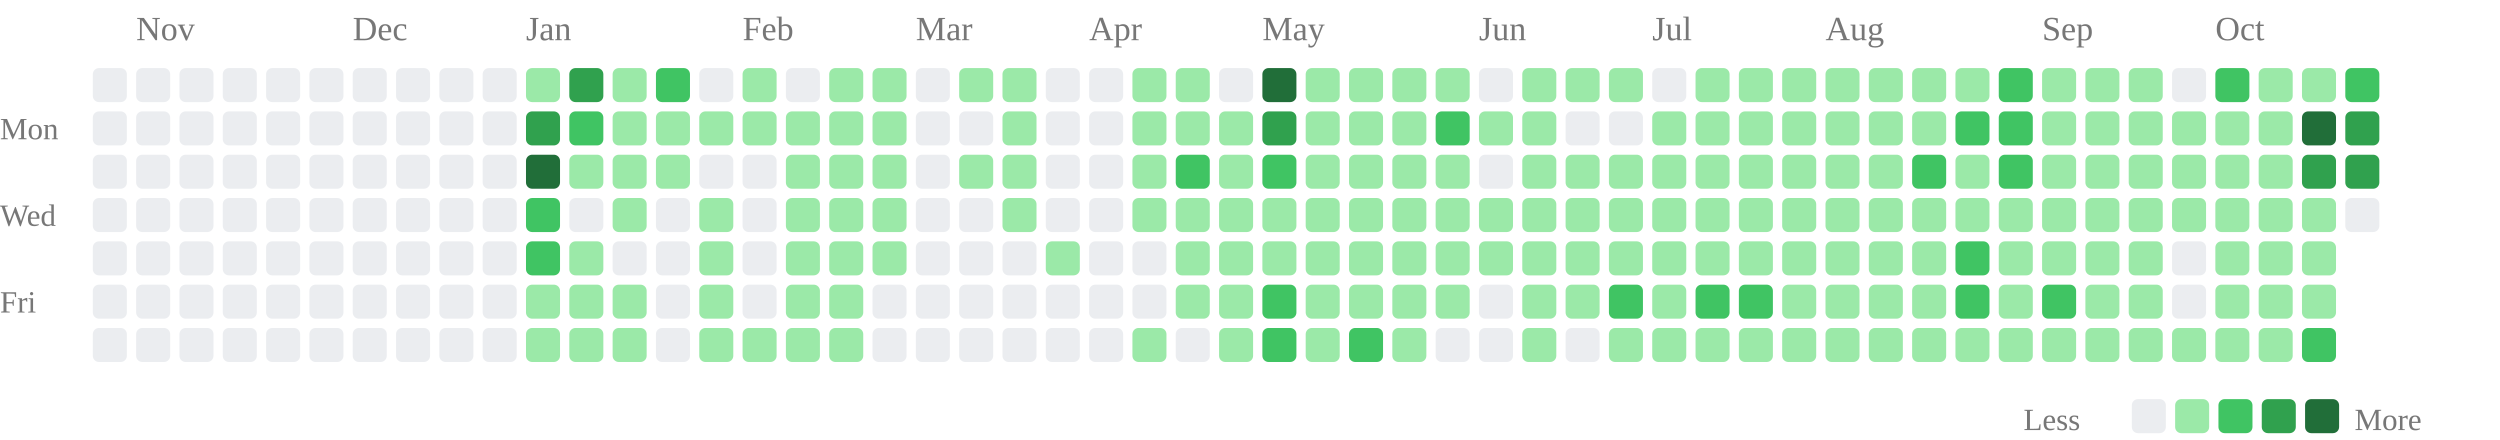
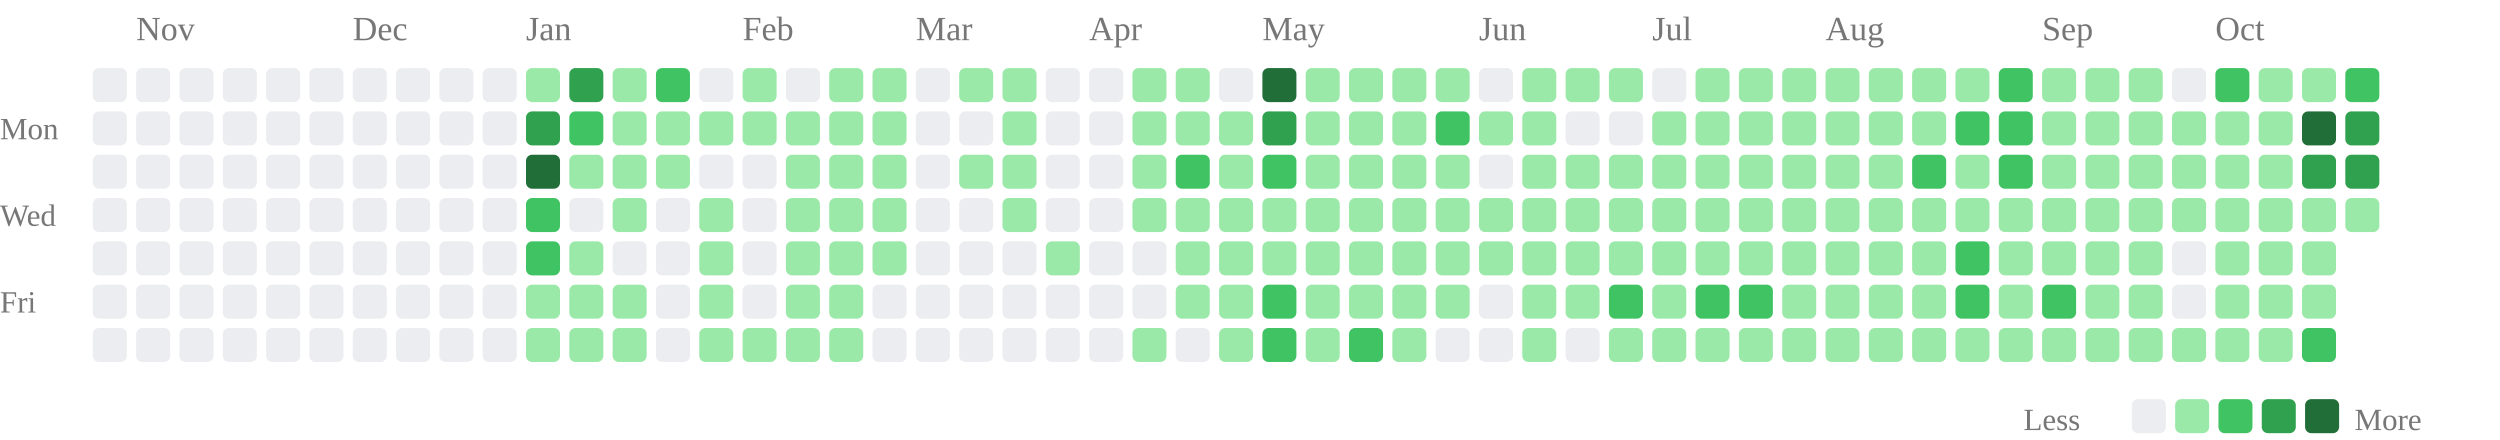
<svg xmlns="http://www.w3.org/2000/svg" class="activity-chart" viewBox="0 0 808 142" role="img" aria-label="GitHub contributions over the last year">
  <text class="month-label" x="44" y="13" fill="#777" font-size="11">Nov</text>
  <text class="month-label" x="114" y="13" fill="#777" font-size="11">Dec</text>
  <text class="month-label" x="170" y="13" fill="#777" font-size="11">Jan</text>
  <text class="month-label" x="240" y="13" fill="#777" font-size="11">Feb</text>
  <text class="month-label" x="296" y="13" fill="#777" font-size="11">Mar</text>
  <text class="month-label" x="352" y="13" fill="#777" font-size="11">Apr</text>
  <text class="month-label" x="408" y="13" fill="#777" font-size="11">May</text>
  <text class="month-label" x="478" y="13" fill="#777" font-size="11">Jun</text>
  <text class="month-label" x="534" y="13" fill="#777" font-size="11">Jul</text>
  <text class="month-label" x="590" y="13" fill="#777" font-size="11">Aug</text>
  <text class="month-label" x="660" y="13" fill="#777" font-size="11">Sep</text>
  <text class="month-label" x="716" y="13" fill="#777" font-size="11">Oct</text>
  <text class="weekday-label" x="0" y="45" fill="#777" font-size="10">Mon</text>
  <text class="weekday-label" x="0" y="73" fill="#777" font-size="10">Wed</text>
  <text class="weekday-label" x="0" y="101" fill="#777" font-size="10">Fri</text>
  <rect x="30" y="22" width="11" height="11" rx="2" fill="#ebedf0" />
  <rect x="30" y="36" width="11" height="11" rx="2" fill="#ebedf0" />
  <rect x="30" y="50" width="11" height="11" rx="2" fill="#ebedf0" />
  <rect x="30" y="64" width="11" height="11" rx="2" fill="#ebedf0" />
  <rect x="30" y="78" width="11" height="11" rx="2" fill="#ebedf0" />
  <rect x="30" y="92" width="11" height="11" rx="2" fill="#ebedf0" />
  <rect x="30" y="106" width="11" height="11" rx="2" fill="#ebedf0" />
  <rect x="44" y="22" width="11" height="11" rx="2" fill="#ebedf0" />
  <rect x="44" y="36" width="11" height="11" rx="2" fill="#ebedf0" />
  <rect x="44" y="50" width="11" height="11" rx="2" fill="#ebedf0" />
  <rect x="44" y="64" width="11" height="11" rx="2" fill="#ebedf0" />
  <rect x="44" y="78" width="11" height="11" rx="2" fill="#ebedf0" />
  <rect x="44" y="92" width="11" height="11" rx="2" fill="#ebedf0" />
  <rect x="44" y="106" width="11" height="11" rx="2" fill="#ebedf0" />
  <rect x="58" y="22" width="11" height="11" rx="2" fill="#ebedf0" />
  <rect x="58" y="36" width="11" height="11" rx="2" fill="#ebedf0" />
  <rect x="58" y="50" width="11" height="11" rx="2" fill="#ebedf0" />
  <rect x="58" y="64" width="11" height="11" rx="2" fill="#ebedf0" />
  <rect x="58" y="78" width="11" height="11" rx="2" fill="#ebedf0" />
  <rect x="58" y="92" width="11" height="11" rx="2" fill="#ebedf0" />
  <rect x="58" y="106" width="11" height="11" rx="2" fill="#ebedf0" />
  <rect x="72" y="22" width="11" height="11" rx="2" fill="#ebedf0" />
  <rect x="72" y="36" width="11" height="11" rx="2" fill="#ebedf0" />
  <rect x="72" y="50" width="11" height="11" rx="2" fill="#ebedf0" />
  <rect x="72" y="64" width="11" height="11" rx="2" fill="#ebedf0" />
  <rect x="72" y="78" width="11" height="11" rx="2" fill="#ebedf0" />
  <rect x="72" y="92" width="11" height="11" rx="2" fill="#ebedf0" />
  <rect x="72" y="106" width="11" height="11" rx="2" fill="#ebedf0" />
  <rect x="86" y="22" width="11" height="11" rx="2" fill="#ebedf0" />
  <rect x="86" y="36" width="11" height="11" rx="2" fill="#ebedf0" />
  <rect x="86" y="50" width="11" height="11" rx="2" fill="#ebedf0" />
  <rect x="86" y="64" width="11" height="11" rx="2" fill="#ebedf0" />
  <rect x="86" y="78" width="11" height="11" rx="2" fill="#ebedf0" />
  <rect x="86" y="92" width="11" height="11" rx="2" fill="#ebedf0" />
  <rect x="86" y="106" width="11" height="11" rx="2" fill="#ebedf0" />
  <rect x="100" y="22" width="11" height="11" rx="2" fill="#ebedf0" />
  <rect x="100" y="36" width="11" height="11" rx="2" fill="#ebedf0" />
  <rect x="100" y="50" width="11" height="11" rx="2" fill="#ebedf0" />
  <rect x="100" y="64" width="11" height="11" rx="2" fill="#ebedf0" />
  <rect x="100" y="78" width="11" height="11" rx="2" fill="#ebedf0" />
  <rect x="100" y="92" width="11" height="11" rx="2" fill="#ebedf0" />
  <rect x="100" y="106" width="11" height="11" rx="2" fill="#ebedf0" />
  <rect x="114" y="22" width="11" height="11" rx="2" fill="#ebedf0" />
  <rect x="114" y="36" width="11" height="11" rx="2" fill="#ebedf0" />
  <rect x="114" y="50" width="11" height="11" rx="2" fill="#ebedf0" />
  <rect x="114" y="64" width="11" height="11" rx="2" fill="#ebedf0" />
  <rect x="114" y="78" width="11" height="11" rx="2" fill="#ebedf0" />
  <rect x="114" y="92" width="11" height="11" rx="2" fill="#ebedf0" />
  <rect x="114" y="106" width="11" height="11" rx="2" fill="#ebedf0" />
  <rect x="128" y="22" width="11" height="11" rx="2" fill="#ebedf0" />
  <rect x="128" y="36" width="11" height="11" rx="2" fill="#ebedf0" />
  <rect x="128" y="50" width="11" height="11" rx="2" fill="#ebedf0" />
  <rect x="128" y="64" width="11" height="11" rx="2" fill="#ebedf0" />
  <rect x="128" y="78" width="11" height="11" rx="2" fill="#ebedf0" />
  <rect x="128" y="92" width="11" height="11" rx="2" fill="#ebedf0" />
  <rect x="128" y="106" width="11" height="11" rx="2" fill="#ebedf0" />
  <rect x="142" y="22" width="11" height="11" rx="2" fill="#ebedf0" />
  <rect x="142" y="36" width="11" height="11" rx="2" fill="#ebedf0" />
  <rect x="142" y="50" width="11" height="11" rx="2" fill="#ebedf0" />
  <rect x="142" y="64" width="11" height="11" rx="2" fill="#ebedf0" />
  <rect x="142" y="78" width="11" height="11" rx="2" fill="#ebedf0" />
  <rect x="142" y="92" width="11" height="11" rx="2" fill="#ebedf0" />
  <rect x="142" y="106" width="11" height="11" rx="2" fill="#ebedf0" />
  <rect x="156" y="22" width="11" height="11" rx="2" fill="#ebedf0" />
  <rect x="156" y="36" width="11" height="11" rx="2" fill="#ebedf0" />
  <rect x="156" y="50" width="11" height="11" rx="2" fill="#ebedf0" />
  <rect x="156" y="64" width="11" height="11" rx="2" fill="#ebedf0" />
  <rect x="156" y="78" width="11" height="11" rx="2" fill="#ebedf0" />
  <rect x="156" y="92" width="11" height="11" rx="2" fill="#ebedf0" />
  <rect x="156" y="106" width="11" height="11" rx="2" fill="#ebedf0" />
  <rect x="170" y="22" width="11" height="11" rx="2" fill="#9be9a8" />
  <rect x="170" y="36" width="11" height="11" rx="2" fill="#30a14e" />
  <rect x="170" y="50" width="11" height="11" rx="2" fill="#216e39" />
  <rect x="170" y="64" width="11" height="11" rx="2" fill="#40c463" />
  <rect x="170" y="78" width="11" height="11" rx="2" fill="#40c463" />
  <rect x="170" y="92" width="11" height="11" rx="2" fill="#9be9a8" />
  <rect x="170" y="106" width="11" height="11" rx="2" fill="#9be9a8" />
  <rect x="184" y="22" width="11" height="11" rx="2" fill="#30a14e" />
  <rect x="184" y="36" width="11" height="11" rx="2" fill="#40c463" />
  <rect x="184" y="50" width="11" height="11" rx="2" fill="#9be9a8" />
  <rect x="184" y="64" width="11" height="11" rx="2" fill="#ebedf0" />
  <rect x="184" y="78" width="11" height="11" rx="2" fill="#9be9a8" />
  <rect x="184" y="92" width="11" height="11" rx="2" fill="#9be9a8" />
  <rect x="184" y="106" width="11" height="11" rx="2" fill="#9be9a8" />
  <rect x="198" y="22" width="11" height="11" rx="2" fill="#9be9a8" />
  <rect x="198" y="36" width="11" height="11" rx="2" fill="#9be9a8" />
  <rect x="198" y="50" width="11" height="11" rx="2" fill="#9be9a8" />
  <rect x="198" y="64" width="11" height="11" rx="2" fill="#9be9a8" />
  <rect x="198" y="78" width="11" height="11" rx="2" fill="#ebedf0" />
  <rect x="198" y="92" width="11" height="11" rx="2" fill="#9be9a8" />
  <rect x="198" y="106" width="11" height="11" rx="2" fill="#9be9a8" />
  <rect x="212" y="22" width="11" height="11" rx="2" fill="#40c463" />
  <rect x="212" y="36" width="11" height="11" rx="2" fill="#9be9a8" />
  <rect x="212" y="50" width="11" height="11" rx="2" fill="#9be9a8" />
  <rect x="212" y="64" width="11" height="11" rx="2" fill="#ebedf0" />
  <rect x="212" y="78" width="11" height="11" rx="2" fill="#ebedf0" />
  <rect x="212" y="92" width="11" height="11" rx="2" fill="#ebedf0" />
  <rect x="212" y="106" width="11" height="11" rx="2" fill="#ebedf0" />
  <rect x="226" y="22" width="11" height="11" rx="2" fill="#ebedf0" />
  <rect x="226" y="36" width="11" height="11" rx="2" fill="#9be9a8" />
  <rect x="226" y="50" width="11" height="11" rx="2" fill="#ebedf0" />
  <rect x="226" y="64" width="11" height="11" rx="2" fill="#9be9a8" />
  <rect x="226" y="78" width="11" height="11" rx="2" fill="#9be9a8" />
  <rect x="226" y="92" width="11" height="11" rx="2" fill="#9be9a8" />
  <rect x="226" y="106" width="11" height="11" rx="2" fill="#9be9a8" />
  <rect x="240" y="22" width="11" height="11" rx="2" fill="#9be9a8" />
  <rect x="240" y="36" width="11" height="11" rx="2" fill="#9be9a8" />
  <rect x="240" y="50" width="11" height="11" rx="2" fill="#ebedf0" />
  <rect x="240" y="64" width="11" height="11" rx="2" fill="#ebedf0" />
  <rect x="240" y="78" width="11" height="11" rx="2" fill="#ebedf0" />
  <rect x="240" y="92" width="11" height="11" rx="2" fill="#ebedf0" />
  <rect x="240" y="106" width="11" height="11" rx="2" fill="#9be9a8" />
  <rect x="254" y="22" width="11" height="11" rx="2" fill="#ebedf0" />
  <rect x="254" y="36" width="11" height="11" rx="2" fill="#9be9a8" />
  <rect x="254" y="50" width="11" height="11" rx="2" fill="#9be9a8" />
  <rect x="254" y="64" width="11" height="11" rx="2" fill="#9be9a8" />
  <rect x="254" y="78" width="11" height="11" rx="2" fill="#9be9a8" />
  <rect x="254" y="92" width="11" height="11" rx="2" fill="#9be9a8" />
  <rect x="254" y="106" width="11" height="11" rx="2" fill="#9be9a8" />
  <rect x="268" y="22" width="11" height="11" rx="2" fill="#9be9a8" />
  <rect x="268" y="36" width="11" height="11" rx="2" fill="#9be9a8" />
  <rect x="268" y="50" width="11" height="11" rx="2" fill="#9be9a8" />
  <rect x="268" y="64" width="11" height="11" rx="2" fill="#9be9a8" />
  <rect x="268" y="78" width="11" height="11" rx="2" fill="#9be9a8" />
  <rect x="268" y="92" width="11" height="11" rx="2" fill="#9be9a8" />
  <rect x="268" y="106" width="11" height="11" rx="2" fill="#9be9a8" />
  <rect x="282" y="22" width="11" height="11" rx="2" fill="#9be9a8" />
  <rect x="282" y="36" width="11" height="11" rx="2" fill="#9be9a8" />
  <rect x="282" y="50" width="11" height="11" rx="2" fill="#9be9a8" />
  <rect x="282" y="64" width="11" height="11" rx="2" fill="#9be9a8" />
  <rect x="282" y="78" width="11" height="11" rx="2" fill="#9be9a8" />
  <rect x="282" y="92" width="11" height="11" rx="2" fill="#ebedf0" />
  <rect x="282" y="106" width="11" height="11" rx="2" fill="#ebedf0" />
  <rect x="296" y="22" width="11" height="11" rx="2" fill="#ebedf0" />
  <rect x="296" y="36" width="11" height="11" rx="2" fill="#ebedf0" />
  <rect x="296" y="50" width="11" height="11" rx="2" fill="#ebedf0" />
  <rect x="296" y="64" width="11" height="11" rx="2" fill="#ebedf0" />
  <rect x="296" y="78" width="11" height="11" rx="2" fill="#ebedf0" />
  <rect x="296" y="92" width="11" height="11" rx="2" fill="#ebedf0" />
  <rect x="296" y="106" width="11" height="11" rx="2" fill="#ebedf0" />
  <rect x="310" y="22" width="11" height="11" rx="2" fill="#9be9a8" />
  <rect x="310" y="36" width="11" height="11" rx="2" fill="#ebedf0" />
  <rect x="310" y="50" width="11" height="11" rx="2" fill="#9be9a8" />
  <rect x="310" y="64" width="11" height="11" rx="2" fill="#ebedf0" />
  <rect x="310" y="78" width="11" height="11" rx="2" fill="#ebedf0" />
  <rect x="310" y="92" width="11" height="11" rx="2" fill="#ebedf0" />
  <rect x="310" y="106" width="11" height="11" rx="2" fill="#ebedf0" />
  <rect x="324" y="22" width="11" height="11" rx="2" fill="#9be9a8" />
  <rect x="324" y="36" width="11" height="11" rx="2" fill="#9be9a8" />
  <rect x="324" y="50" width="11" height="11" rx="2" fill="#9be9a8" />
  <rect x="324" y="64" width="11" height="11" rx="2" fill="#9be9a8" />
  <rect x="324" y="78" width="11" height="11" rx="2" fill="#ebedf0" />
  <rect x="324" y="92" width="11" height="11" rx="2" fill="#ebedf0" />
  <rect x="324" y="106" width="11" height="11" rx="2" fill="#ebedf0" />
  <rect x="338" y="22" width="11" height="11" rx="2" fill="#ebedf0" />
  <rect x="338" y="36" width="11" height="11" rx="2" fill="#ebedf0" />
  <rect x="338" y="50" width="11" height="11" rx="2" fill="#ebedf0" />
  <rect x="338" y="64" width="11" height="11" rx="2" fill="#ebedf0" />
  <rect x="338" y="78" width="11" height="11" rx="2" fill="#9be9a8" />
  <rect x="338" y="92" width="11" height="11" rx="2" fill="#ebedf0" />
  <rect x="338" y="106" width="11" height="11" rx="2" fill="#ebedf0" />
  <rect x="352" y="22" width="11" height="11" rx="2" fill="#ebedf0" />
  <rect x="352" y="36" width="11" height="11" rx="2" fill="#ebedf0" />
  <rect x="352" y="50" width="11" height="11" rx="2" fill="#ebedf0" />
  <rect x="352" y="64" width="11" height="11" rx="2" fill="#ebedf0" />
  <rect x="352" y="78" width="11" height="11" rx="2" fill="#ebedf0" />
  <rect x="352" y="92" width="11" height="11" rx="2" fill="#ebedf0" />
  <rect x="352" y="106" width="11" height="11" rx="2" fill="#ebedf0" />
  <rect x="366" y="22" width="11" height="11" rx="2" fill="#9be9a8" />
  <rect x="366" y="36" width="11" height="11" rx="2" fill="#9be9a8" />
  <rect x="366" y="50" width="11" height="11" rx="2" fill="#9be9a8" />
  <rect x="366" y="64" width="11" height="11" rx="2" fill="#9be9a8" />
  <rect x="366" y="78" width="11" height="11" rx="2" fill="#ebedf0" />
  <rect x="366" y="92" width="11" height="11" rx="2" fill="#ebedf0" />
  <rect x="366" y="106" width="11" height="11" rx="2" fill="#9be9a8" />
  <rect x="380" y="22" width="11" height="11" rx="2" fill="#9be9a8" />
  <rect x="380" y="36" width="11" height="11" rx="2" fill="#9be9a8" />
  <rect x="380" y="50" width="11" height="11" rx="2" fill="#40c463" />
  <rect x="380" y="64" width="11" height="11" rx="2" fill="#9be9a8" />
  <rect x="380" y="78" width="11" height="11" rx="2" fill="#9be9a8" />
  <rect x="380" y="92" width="11" height="11" rx="2" fill="#9be9a8" />
  <rect x="380" y="106" width="11" height="11" rx="2" fill="#ebedf0" />
  <rect x="394" y="22" width="11" height="11" rx="2" fill="#ebedf0" />
  <rect x="394" y="36" width="11" height="11" rx="2" fill="#9be9a8" />
  <rect x="394" y="50" width="11" height="11" rx="2" fill="#9be9a8" />
  <rect x="394" y="64" width="11" height="11" rx="2" fill="#9be9a8" />
  <rect x="394" y="78" width="11" height="11" rx="2" fill="#9be9a8" />
  <rect x="394" y="92" width="11" height="11" rx="2" fill="#9be9a8" />
  <rect x="394" y="106" width="11" height="11" rx="2" fill="#9be9a8" />
  <rect x="408" y="22" width="11" height="11" rx="2" fill="#216e39" />
  <rect x="408" y="36" width="11" height="11" rx="2" fill="#30a14e" />
  <rect x="408" y="50" width="11" height="11" rx="2" fill="#40c463" />
  <rect x="408" y="64" width="11" height="11" rx="2" fill="#9be9a8" />
  <rect x="408" y="78" width="11" height="11" rx="2" fill="#9be9a8" />
  <rect x="408" y="92" width="11" height="11" rx="2" fill="#40c463" />
  <rect x="408" y="106" width="11" height="11" rx="2" fill="#40c463" />
  <rect x="422" y="22" width="11" height="11" rx="2" fill="#9be9a8" />
  <rect x="422" y="36" width="11" height="11" rx="2" fill="#9be9a8" />
  <rect x="422" y="50" width="11" height="11" rx="2" fill="#9be9a8" />
  <rect x="422" y="64" width="11" height="11" rx="2" fill="#9be9a8" />
  <rect x="422" y="78" width="11" height="11" rx="2" fill="#9be9a8" />
  <rect x="422" y="92" width="11" height="11" rx="2" fill="#9be9a8" />
  <rect x="422" y="106" width="11" height="11" rx="2" fill="#9be9a8" />
  <rect x="436" y="22" width="11" height="11" rx="2" fill="#9be9a8" />
  <rect x="436" y="36" width="11" height="11" rx="2" fill="#9be9a8" />
  <rect x="436" y="50" width="11" height="11" rx="2" fill="#9be9a8" />
  <rect x="436" y="64" width="11" height="11" rx="2" fill="#9be9a8" />
  <rect x="436" y="78" width="11" height="11" rx="2" fill="#9be9a8" />
  <rect x="436" y="92" width="11" height="11" rx="2" fill="#9be9a8" />
  <rect x="436" y="106" width="11" height="11" rx="2" fill="#40c463" />
  <rect x="450" y="22" width="11" height="11" rx="2" fill="#9be9a8" />
  <rect x="450" y="36" width="11" height="11" rx="2" fill="#9be9a8" />
  <rect x="450" y="50" width="11" height="11" rx="2" fill="#9be9a8" />
  <rect x="450" y="64" width="11" height="11" rx="2" fill="#9be9a8" />
  <rect x="450" y="78" width="11" height="11" rx="2" fill="#9be9a8" />
  <rect x="450" y="92" width="11" height="11" rx="2" fill="#9be9a8" />
  <rect x="450" y="106" width="11" height="11" rx="2" fill="#9be9a8" />
  <rect x="464" y="22" width="11" height="11" rx="2" fill="#9be9a8" />
  <rect x="464" y="36" width="11" height="11" rx="2" fill="#40c463" />
  <rect x="464" y="50" width="11" height="11" rx="2" fill="#9be9a8" />
  <rect x="464" y="64" width="11" height="11" rx="2" fill="#9be9a8" />
  <rect x="464" y="78" width="11" height="11" rx="2" fill="#9be9a8" />
  <rect x="464" y="92" width="11" height="11" rx="2" fill="#9be9a8" />
  <rect x="464" y="106" width="11" height="11" rx="2" fill="#ebedf0" />
  <rect x="478" y="22" width="11" height="11" rx="2" fill="#ebedf0" />
  <rect x="478" y="36" width="11" height="11" rx="2" fill="#9be9a8" />
  <rect x="478" y="50" width="11" height="11" rx="2" fill="#ebedf0" />
  <rect x="478" y="64" width="11" height="11" rx="2" fill="#9be9a8" />
  <rect x="478" y="78" width="11" height="11" rx="2" fill="#9be9a8" />
  <rect x="478" y="92" width="11" height="11" rx="2" fill="#ebedf0" />
  <rect x="478" y="106" width="11" height="11" rx="2" fill="#ebedf0" />
  <rect x="492" y="22" width="11" height="11" rx="2" fill="#9be9a8" />
  <rect x="492" y="36" width="11" height="11" rx="2" fill="#9be9a8" />
  <rect x="492" y="50" width="11" height="11" rx="2" fill="#9be9a8" />
  <rect x="492" y="64" width="11" height="11" rx="2" fill="#9be9a8" />
  <rect x="492" y="78" width="11" height="11" rx="2" fill="#9be9a8" />
  <rect x="492" y="92" width="11" height="11" rx="2" fill="#9be9a8" />
  <rect x="492" y="106" width="11" height="11" rx="2" fill="#9be9a8" />
  <rect x="506" y="22" width="11" height="11" rx="2" fill="#9be9a8" />
  <rect x="506" y="36" width="11" height="11" rx="2" fill="#ebedf0" />
  <rect x="506" y="50" width="11" height="11" rx="2" fill="#9be9a8" />
  <rect x="506" y="64" width="11" height="11" rx="2" fill="#9be9a8" />
  <rect x="506" y="78" width="11" height="11" rx="2" fill="#9be9a8" />
  <rect x="506" y="92" width="11" height="11" rx="2" fill="#9be9a8" />
  <rect x="506" y="106" width="11" height="11" rx="2" fill="#ebedf0" />
  <rect x="520" y="22" width="11" height="11" rx="2" fill="#9be9a8" />
  <rect x="520" y="36" width="11" height="11" rx="2" fill="#ebedf0" />
  <rect x="520" y="50" width="11" height="11" rx="2" fill="#9be9a8" />
  <rect x="520" y="64" width="11" height="11" rx="2" fill="#9be9a8" />
  <rect x="520" y="78" width="11" height="11" rx="2" fill="#9be9a8" />
  <rect x="520" y="92" width="11" height="11" rx="2" fill="#40c463" />
  <rect x="520" y="106" width="11" height="11" rx="2" fill="#9be9a8" />
  <rect x="534" y="22" width="11" height="11" rx="2" fill="#ebedf0" />
  <rect x="534" y="36" width="11" height="11" rx="2" fill="#9be9a8" />
  <rect x="534" y="50" width="11" height="11" rx="2" fill="#9be9a8" />
  <rect x="534" y="64" width="11" height="11" rx="2" fill="#9be9a8" />
  <rect x="534" y="78" width="11" height="11" rx="2" fill="#9be9a8" />
  <rect x="534" y="92" width="11" height="11" rx="2" fill="#9be9a8" />
  <rect x="534" y="106" width="11" height="11" rx="2" fill="#9be9a8" />
  <rect x="548" y="22" width="11" height="11" rx="2" fill="#9be9a8" />
  <rect x="548" y="36" width="11" height="11" rx="2" fill="#9be9a8" />
  <rect x="548" y="50" width="11" height="11" rx="2" fill="#9be9a8" />
  <rect x="548" y="64" width="11" height="11" rx="2" fill="#9be9a8" />
  <rect x="548" y="78" width="11" height="11" rx="2" fill="#9be9a8" />
  <rect x="548" y="92" width="11" height="11" rx="2" fill="#40c463" />
  <rect x="548" y="106" width="11" height="11" rx="2" fill="#9be9a8" />
  <rect x="562" y="22" width="11" height="11" rx="2" fill="#9be9a8" />
  <rect x="562" y="36" width="11" height="11" rx="2" fill="#9be9a8" />
  <rect x="562" y="50" width="11" height="11" rx="2" fill="#9be9a8" />
  <rect x="562" y="64" width="11" height="11" rx="2" fill="#9be9a8" />
  <rect x="562" y="78" width="11" height="11" rx="2" fill="#9be9a8" />
  <rect x="562" y="92" width="11" height="11" rx="2" fill="#40c463" />
  <rect x="562" y="106" width="11" height="11" rx="2" fill="#9be9a8" />
  <rect x="576" y="22" width="11" height="11" rx="2" fill="#9be9a8" />
  <rect x="576" y="36" width="11" height="11" rx="2" fill="#9be9a8" />
  <rect x="576" y="50" width="11" height="11" rx="2" fill="#9be9a8" />
  <rect x="576" y="64" width="11" height="11" rx="2" fill="#9be9a8" />
  <rect x="576" y="78" width="11" height="11" rx="2" fill="#9be9a8" />
  <rect x="576" y="92" width="11" height="11" rx="2" fill="#9be9a8" />
  <rect x="576" y="106" width="11" height="11" rx="2" fill="#9be9a8" />
  <rect x="590" y="22" width="11" height="11" rx="2" fill="#9be9a8" />
  <rect x="590" y="36" width="11" height="11" rx="2" fill="#9be9a8" />
  <rect x="590" y="50" width="11" height="11" rx="2" fill="#9be9a8" />
  <rect x="590" y="64" width="11" height="11" rx="2" fill="#9be9a8" />
  <rect x="590" y="78" width="11" height="11" rx="2" fill="#9be9a8" />
  <rect x="590" y="92" width="11" height="11" rx="2" fill="#9be9a8" />
  <rect x="590" y="106" width="11" height="11" rx="2" fill="#9be9a8" />
  <rect x="604" y="22" width="11" height="11" rx="2" fill="#9be9a8" />
  <rect x="604" y="36" width="11" height="11" rx="2" fill="#9be9a8" />
  <rect x="604" y="50" width="11" height="11" rx="2" fill="#9be9a8" />
  <rect x="604" y="64" width="11" height="11" rx="2" fill="#9be9a8" />
  <rect x="604" y="78" width="11" height="11" rx="2" fill="#9be9a8" />
  <rect x="604" y="92" width="11" height="11" rx="2" fill="#9be9a8" />
  <rect x="604" y="106" width="11" height="11" rx="2" fill="#9be9a8" />
  <rect x="618" y="22" width="11" height="11" rx="2" fill="#9be9a8" />
  <rect x="618" y="36" width="11" height="11" rx="2" fill="#9be9a8" />
  <rect x="618" y="50" width="11" height="11" rx="2" fill="#40c463" />
  <rect x="618" y="64" width="11" height="11" rx="2" fill="#9be9a8" />
  <rect x="618" y="78" width="11" height="11" rx="2" fill="#9be9a8" />
  <rect x="618" y="92" width="11" height="11" rx="2" fill="#9be9a8" />
  <rect x="618" y="106" width="11" height="11" rx="2" fill="#9be9a8" />
  <rect x="632" y="22" width="11" height="11" rx="2" fill="#9be9a8" />
  <rect x="632" y="36" width="11" height="11" rx="2" fill="#40c463" />
  <rect x="632" y="50" width="11" height="11" rx="2" fill="#9be9a8" />
  <rect x="632" y="64" width="11" height="11" rx="2" fill="#9be9a8" />
  <rect x="632" y="78" width="11" height="11" rx="2" fill="#40c463" />
  <rect x="632" y="92" width="11" height="11" rx="2" fill="#40c463" />
  <rect x="632" y="106" width="11" height="11" rx="2" fill="#9be9a8" />
  <rect x="646" y="22" width="11" height="11" rx="2" fill="#40c463" />
  <rect x="646" y="36" width="11" height="11" rx="2" fill="#40c463" />
  <rect x="646" y="50" width="11" height="11" rx="2" fill="#40c463" />
  <rect x="646" y="64" width="11" height="11" rx="2" fill="#9be9a8" />
  <rect x="646" y="78" width="11" height="11" rx="2" fill="#9be9a8" />
  <rect x="646" y="92" width="11" height="11" rx="2" fill="#9be9a8" />
  <rect x="646" y="106" width="11" height="11" rx="2" fill="#9be9a8" />
  <rect x="660" y="22" width="11" height="11" rx="2" fill="#9be9a8" />
  <rect x="660" y="36" width="11" height="11" rx="2" fill="#9be9a8" />
  <rect x="660" y="50" width="11" height="11" rx="2" fill="#9be9a8" />
  <rect x="660" y="64" width="11" height="11" rx="2" fill="#9be9a8" />
  <rect x="660" y="78" width="11" height="11" rx="2" fill="#9be9a8" />
  <rect x="660" y="92" width="11" height="11" rx="2" fill="#40c463" />
  <rect x="660" y="106" width="11" height="11" rx="2" fill="#9be9a8" />
  <rect x="674" y="22" width="11" height="11" rx="2" fill="#9be9a8" />
  <rect x="674" y="36" width="11" height="11" rx="2" fill="#9be9a8" />
  <rect x="674" y="50" width="11" height="11" rx="2" fill="#9be9a8" />
  <rect x="674" y="64" width="11" height="11" rx="2" fill="#9be9a8" />
  <rect x="674" y="78" width="11" height="11" rx="2" fill="#9be9a8" />
  <rect x="674" y="92" width="11" height="11" rx="2" fill="#9be9a8" />
  <rect x="674" y="106" width="11" height="11" rx="2" fill="#9be9a8" />
  <rect x="688" y="22" width="11" height="11" rx="2" fill="#9be9a8" />
  <rect x="688" y="36" width="11" height="11" rx="2" fill="#9be9a8" />
  <rect x="688" y="50" width="11" height="11" rx="2" fill="#9be9a8" />
  <rect x="688" y="64" width="11" height="11" rx="2" fill="#9be9a8" />
  <rect x="688" y="78" width="11" height="11" rx="2" fill="#9be9a8" />
  <rect x="688" y="92" width="11" height="11" rx="2" fill="#9be9a8" />
  <rect x="688" y="106" width="11" height="11" rx="2" fill="#9be9a8" />
  <rect x="702" y="22" width="11" height="11" rx="2" fill="#ebedf0" />
  <rect x="702" y="36" width="11" height="11" rx="2" fill="#9be9a8" />
  <rect x="702" y="50" width="11" height="11" rx="2" fill="#9be9a8" />
  <rect x="702" y="64" width="11" height="11" rx="2" fill="#9be9a8" />
  <rect x="702" y="78" width="11" height="11" rx="2" fill="#ebedf0" />
  <rect x="702" y="92" width="11" height="11" rx="2" fill="#ebedf0" />
  <rect x="702" y="106" width="11" height="11" rx="2" fill="#9be9a8" />
  <rect x="716" y="22" width="11" height="11" rx="2" fill="#40c463" />
  <rect x="716" y="36" width="11" height="11" rx="2" fill="#9be9a8" />
  <rect x="716" y="50" width="11" height="11" rx="2" fill="#9be9a8" />
  <rect x="716" y="64" width="11" height="11" rx="2" fill="#9be9a8" />
  <rect x="716" y="78" width="11" height="11" rx="2" fill="#9be9a8" />
  <rect x="716" y="92" width="11" height="11" rx="2" fill="#9be9a8" />
  <rect x="716" y="106" width="11" height="11" rx="2" fill="#9be9a8" />
  <rect x="730" y="22" width="11" height="11" rx="2" fill="#9be9a8" />
  <rect x="730" y="36" width="11" height="11" rx="2" fill="#9be9a8" />
  <rect x="730" y="50" width="11" height="11" rx="2" fill="#9be9a8" />
  <rect x="730" y="64" width="11" height="11" rx="2" fill="#9be9a8" />
  <rect x="730" y="78" width="11" height="11" rx="2" fill="#9be9a8" />
  <rect x="730" y="92" width="11" height="11" rx="2" fill="#9be9a8" />
  <rect x="730" y="106" width="11" height="11" rx="2" fill="#9be9a8" />
  <rect x="744" y="22" width="11" height="11" rx="2" fill="#9be9a8" />
  <rect x="744" y="36" width="11" height="11" rx="2" fill="#216e39" />
  <rect x="744" y="50" width="11" height="11" rx="2" fill="#30a14e" />
  <rect x="744" y="64" width="11" height="11" rx="2" fill="#9be9a8" />
  <rect x="744" y="78" width="11" height="11" rx="2" fill="#9be9a8" />
  <rect x="744" y="92" width="11" height="11" rx="2" fill="#9be9a8" />
  <rect x="744" y="106" width="11" height="11" rx="2" fill="#40c463" />
  <rect x="758" y="22" width="11" height="11" rx="2" fill="#40c463" />
  <rect x="758" y="36" width="11" height="11" rx="2" fill="#30a14e" />
  <rect x="758" y="50" width="11" height="11" rx="2" fill="#30a14e" />
-   <rect x="758" y="64" width="11" height="11" rx="2" fill="#ebedf0" />
+   <rect x="758" y="64" width="11" height="11" rx="2" fill="#9be9a8" />
  <text class="legend-label" x="654" y="139" fill="#777" font-size="10">Less</text>
  <rect class="legend-cell" x="689" y="129" width="11" height="11" rx="2" fill="#ebedf0" />
  <rect class="legend-cell" x="703" y="129" width="11" height="11" rx="2" fill="#9be9a8" />
  <rect class="legend-cell" x="717" y="129" width="11" height="11" rx="2" fill="#40c463" />
  <rect class="legend-cell" x="731" y="129" width="11" height="11" rx="2" fill="#30a14e" />
  <rect class="legend-cell" x="745" y="129" width="11" height="11" rx="2" fill="#216e39" />
  <text class="legend-label" x="761" y="139" fill="#777" font-size="10">More</text>
</svg>
